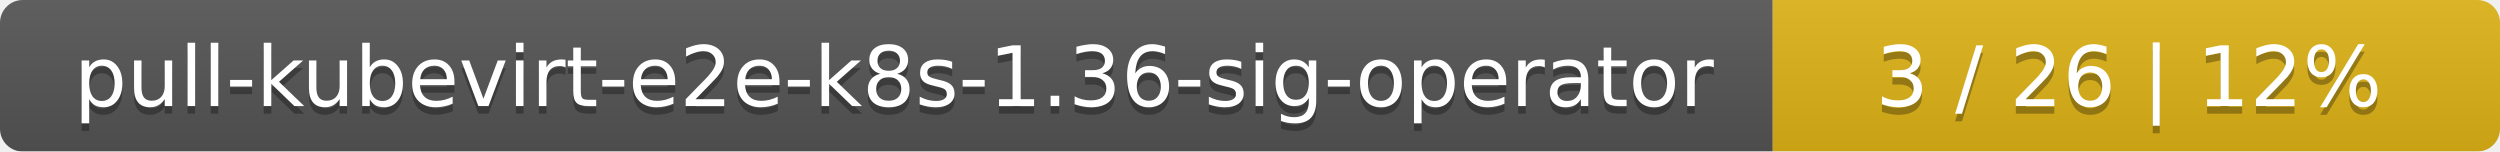
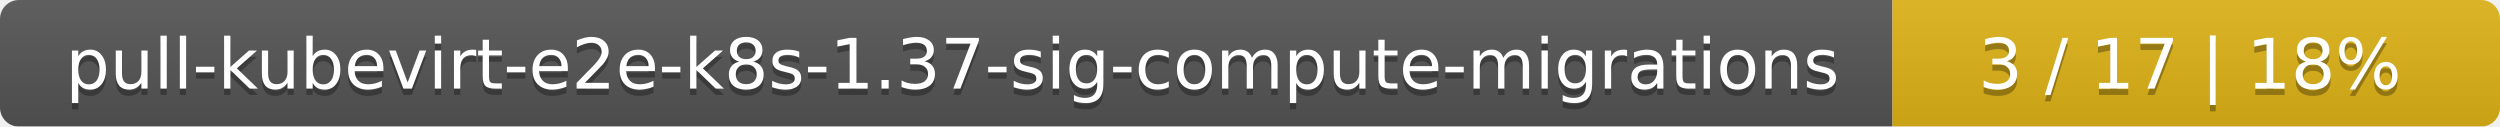
- <svg xmlns="http://www.w3.org/2000/svg" width="330" height="20">
+ <svg xmlns="http://www.w3.org/2000/svg" width="395" height="20">
  <linearGradient id="smooth" x2="0" y2="100%">
    <stop offset="0" stop-color="#bbb" stop-opacity=".1" />
    <stop offset="1" stop-opacity=".1" />
  </linearGradient>
  <mask id="round">
-     <rect width="330" height="20" rx="3" fill="#fff" />
+     <rect width="395" height="20" rx="3" fill="#fff" />
  </mask>
  <g mask="url(#round)">
-     <rect width="234" height="20" fill="#555" />
-     <rect x="234" width="96" height="20" fill="#dfb317" />
-     <rect width="330" height="20" fill="url(#smooth)" />
+     <rect width="299" height="20" fill="#555" />
+     <rect x="299" width="96" height="20" fill="#dfb317" />
+     <rect width="395" height="20" fill="url(#smooth)" />
  </g>
  <g fill="#fff" text-anchor="middle" font-family="DejaVu Sans,Verdana,Geneva,sans-serif" font-size="11">
-     <text x="118" y="15" fill="#010101" fill-opacity=".3">pull-kubevirt-e2e-k8s-1.36-sig-operator</text>
-     <text x="118" y="14">pull-kubevirt-e2e-k8s-1.36-sig-operator</text>
-     <text x="281" y="15" fill="#010101" fill-opacity=".3">3 / 26    |    12%</text>
-     <text x="281" y="14">3 / 26    |    12%</text>
+     <text x="150.5" y="15" fill="#010101" fill-opacity=".3">pull-kubevirt-e2e-k8s-1.37-sig-compute-migrations</text>
+     <text x="150.5" y="14">pull-kubevirt-e2e-k8s-1.37-sig-compute-migrations</text>
+     <text x="346" y="15" fill="#010101" fill-opacity=".3">3 / 17    |    18%</text>
+     <text x="346" y="14">3 / 17    |    18%</text>
  </g>
</svg>
